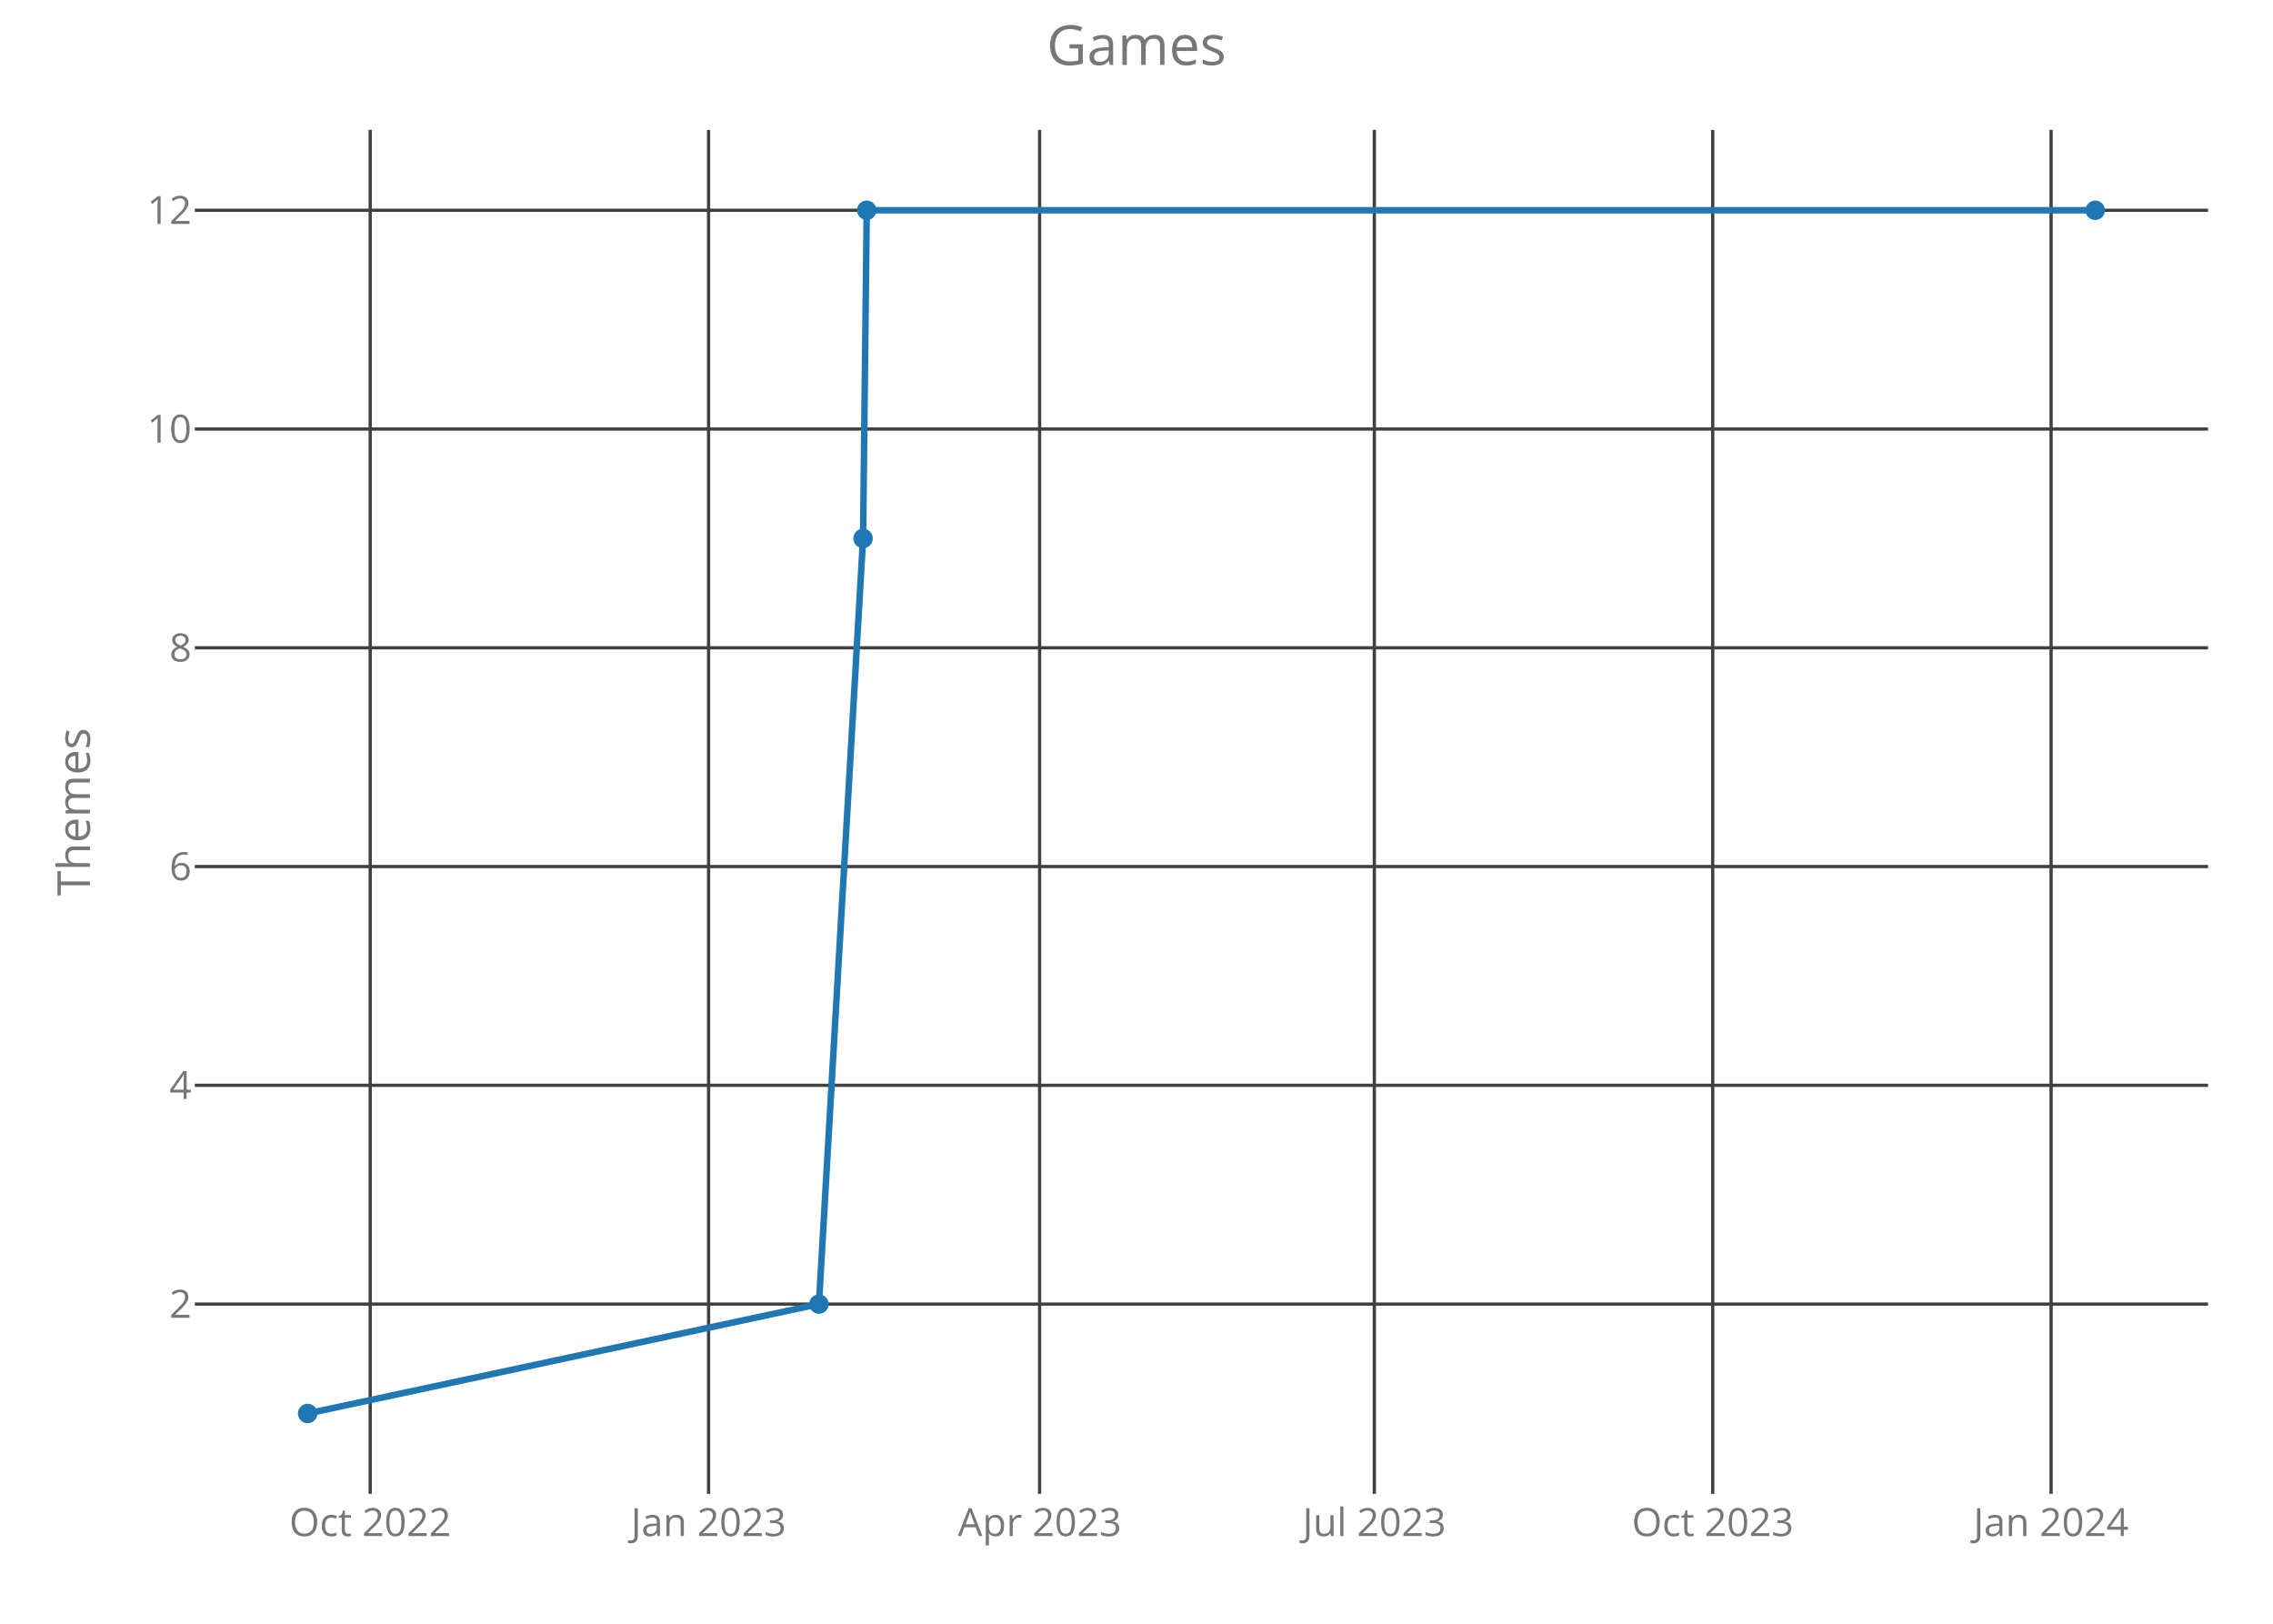
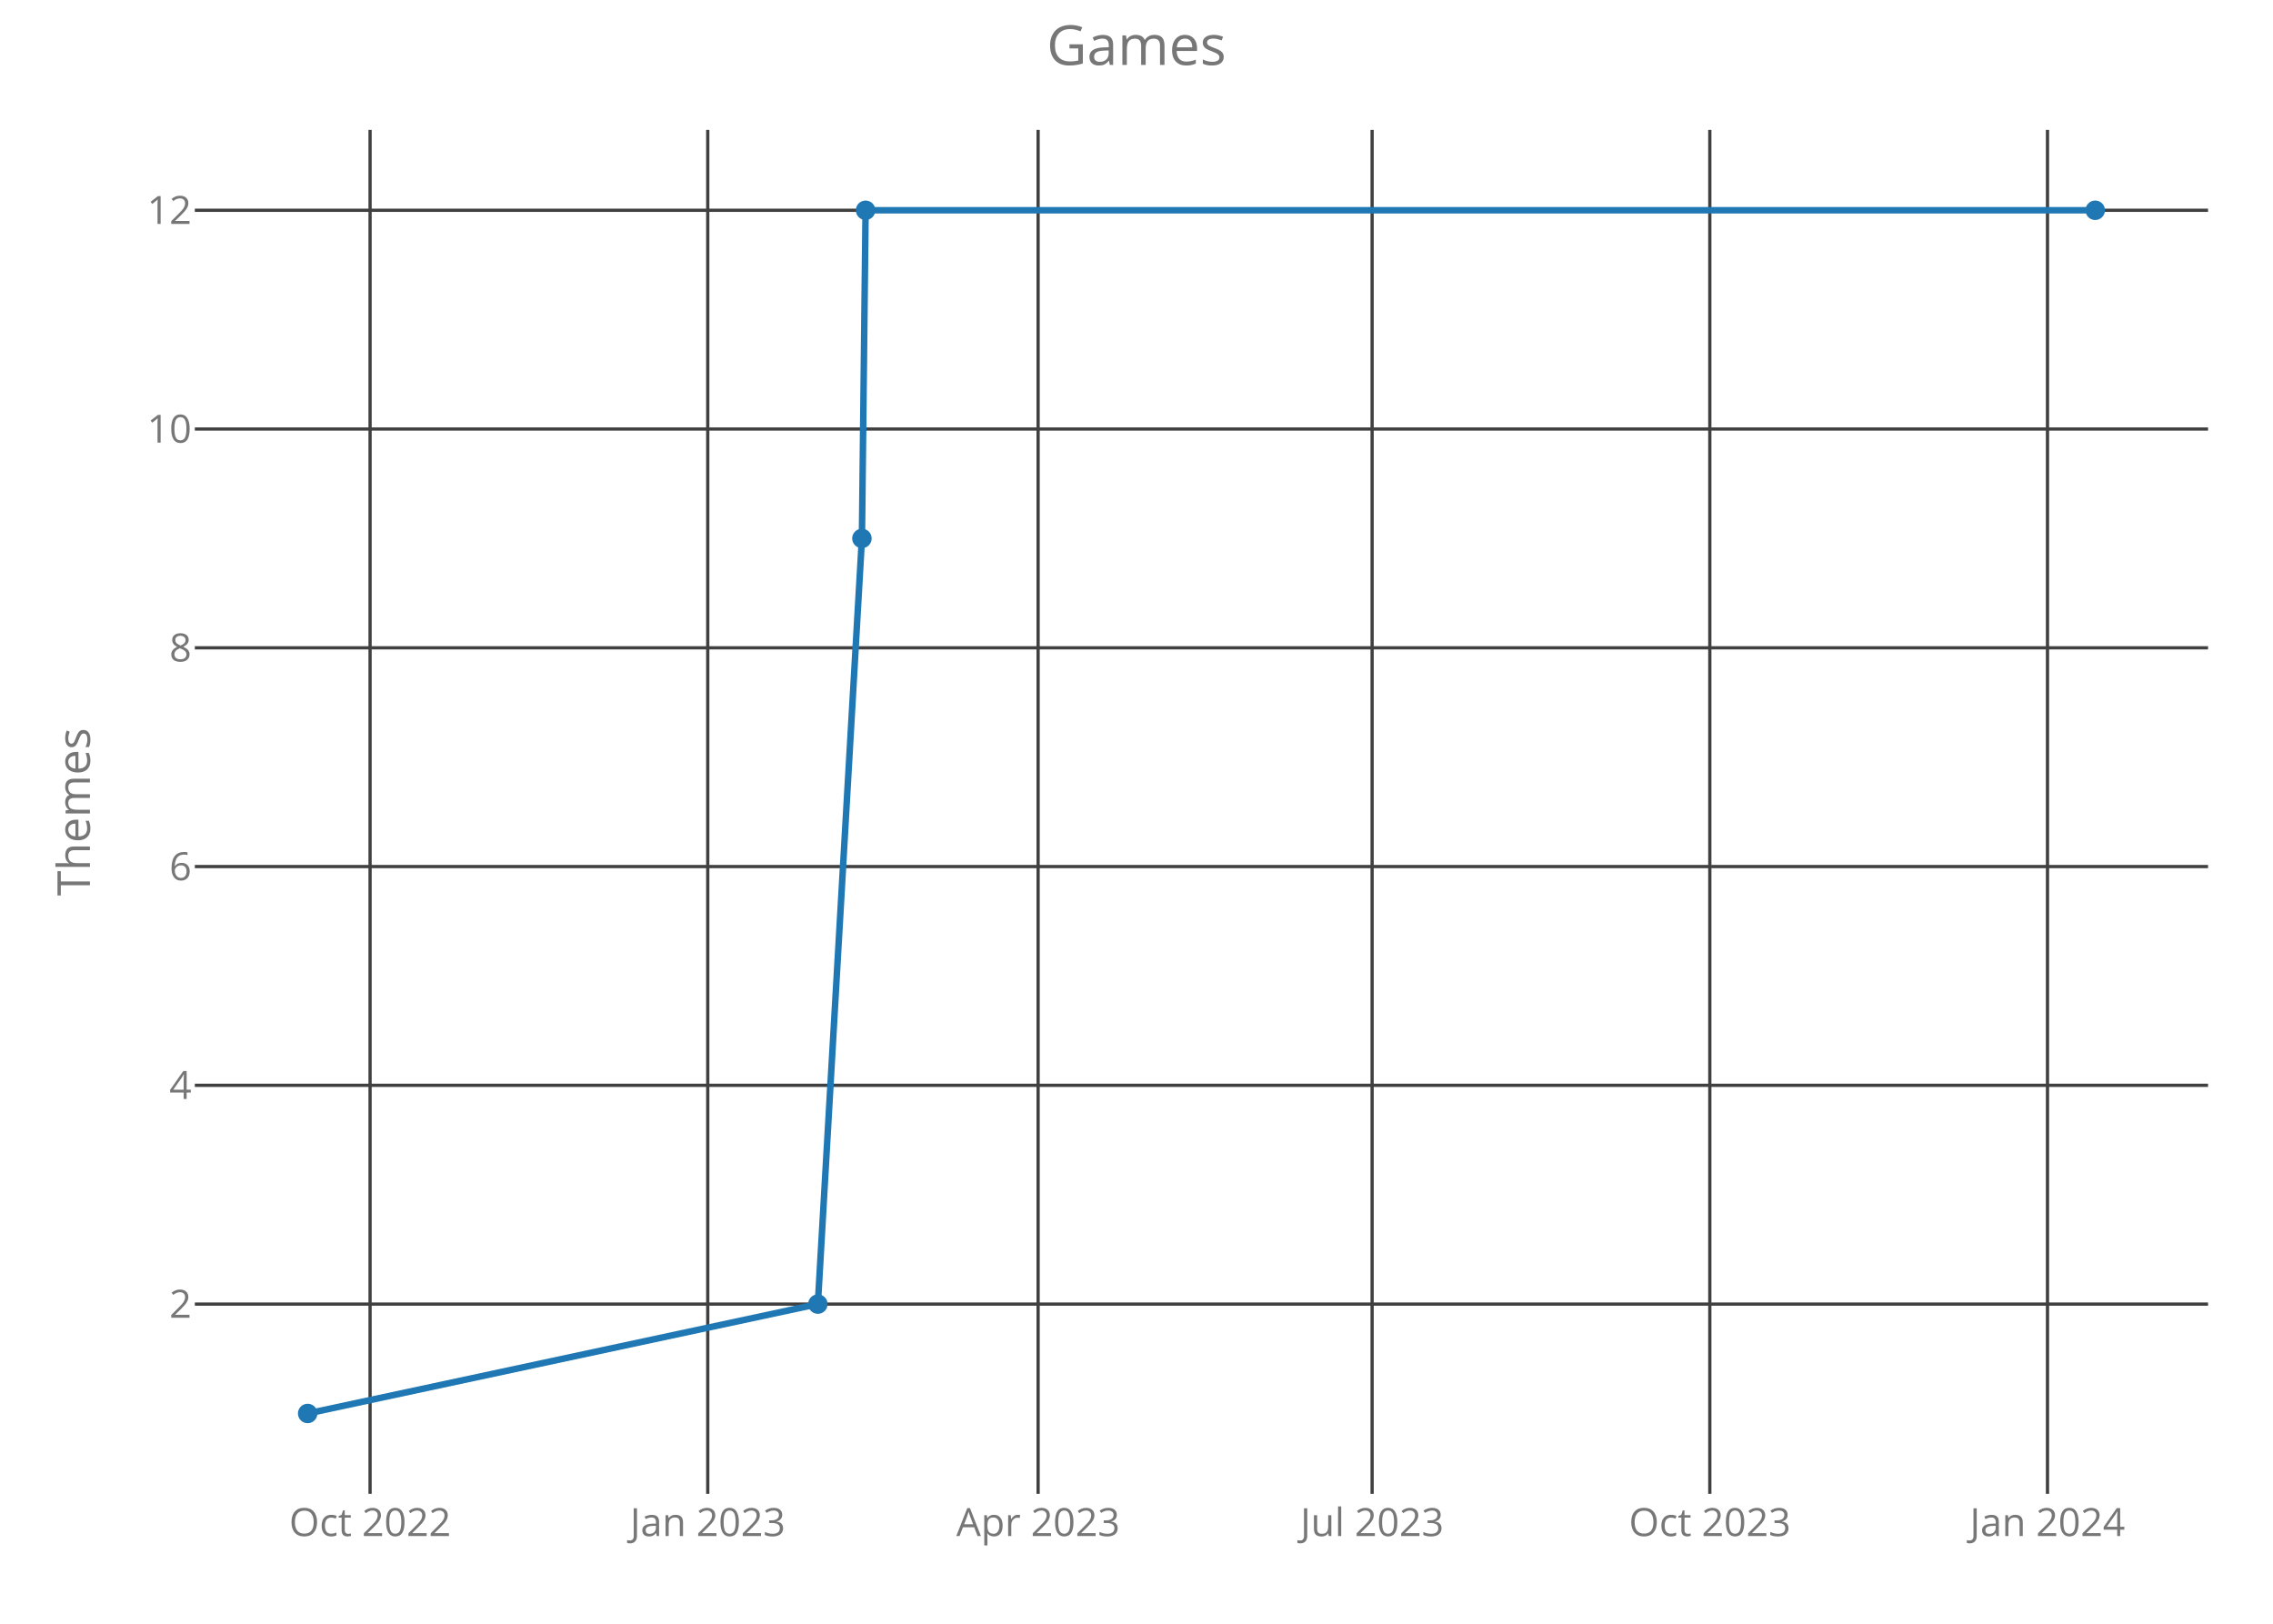
<svg xmlns="http://www.w3.org/2000/svg" class="main-svg" width="700" height="500" style="" viewBox="0 0 700 500">
  <rect x="0" y="0" width="700" height="500" style="fill: rgb(0, 0, 0); fill-opacity: 0;" />
-   <defs id="defs-de28c7">
+   <defs id="defs-4c99c7">
    <g class="clips">
-       <clipPath id="clipde28c7xyplot" class="plotclip">
+       <clipPath id="clip4c99c7xyplot" class="plotclip">
        <rect width="620" height="420" />
      </clipPath>
-       <clipPath class="axesclip" id="clipde28c7x">
+       <clipPath class="axesclip" id="clip4c99c7x">
        <rect x="60" y="0" width="620" height="500" />
      </clipPath>
-       <clipPath class="axesclip" id="clipde28c7y">
+       <clipPath class="axesclip" id="clip4c99c7y">
        <rect x="0" y="40" width="700" height="420" />
      </clipPath>
-       <clipPath class="axesclip" id="clipde28c7xy">
+       <clipPath class="axesclip" id="clip4c99c7xy">
        <rect x="60" y="40" width="620" height="420" />
      </clipPath>
    </g>
    <g class="gradients" />
  </defs>
  <g class="bglayer">
    <rect class="bg" x="60" y="40" width="620" height="420" style="fill: rgb(0, 0, 0); fill-opacity: 0; stroke-width: 0;" />
  </g>
  <g class="layer-below">
    <g class="imagelayer" />
    <g class="shapelayer" />
  </g>
  <g class="cartesianlayer">
    <g class="subplot xy">
      <g class="layer-subplot">
        <g class="shapelayer" />
        <g class="imagelayer" />
      </g>
      <g class="gridlayer">
        <g class="x">
-           <path class="xgrid crisp" transform="translate(114.01,0)" d="M0,40v420" style="stroke: rgb(64, 64, 64); stroke-opacity: 1; stroke-width: 1px;" />
-           <path class="xgrid crisp" transform="translate(218.22,0)" d="M0,40v420" style="stroke: rgb(64, 64, 64); stroke-opacity: 1; stroke-width: 1px;" />
-           <path class="xgrid crisp" transform="translate(320.16,0)" d="M0,40v420" style="stroke: rgb(64, 64, 64); stroke-opacity: 1; stroke-width: 1px;" />
-           <path class="xgrid crisp" transform="translate(423.24,0)" d="M0,40v420" style="stroke: rgb(64, 64, 64); stroke-opacity: 1; stroke-width: 1px;" />
-           <path class="xgrid crisp" transform="translate(527.45,0)" d="M0,40v420" style="stroke: rgb(64, 64, 64); stroke-opacity: 1; stroke-width: 1px;" />
-           <path class="xgrid crisp" transform="translate(631.66,0)" d="M0,40v420" style="stroke: rgb(64, 64, 64); stroke-opacity: 1; stroke-width: 1px;" />
+           <path class="xgrid crisp" transform="translate(113.97,0)" d="M0,40v420" style="stroke: rgb(64, 64, 64); stroke-opacity: 1; stroke-width: 1px;" />
+           <path class="xgrid crisp" transform="translate(217.96,0)" d="M0,40v420" style="stroke: rgb(64, 64, 64); stroke-opacity: 1; stroke-width: 1px;" />
+           <path class="xgrid crisp" transform="translate(319.7,0)" d="M0,40v420" style="stroke: rgb(64, 64, 64); stroke-opacity: 1; stroke-width: 1px;" />
+           <path class="xgrid crisp" transform="translate(422.56,0)" d="M0,40v420" style="stroke: rgb(64, 64, 64); stroke-opacity: 1; stroke-width: 1px;" />
+           <path class="xgrid crisp" transform="translate(526.56,0)" d="M0,40v420" style="stroke: rgb(64, 64, 64); stroke-opacity: 1; stroke-width: 1px;" />
+           <path class="xgrid crisp" transform="translate(630.55,0)" d="M0,40v420" style="stroke: rgb(64, 64, 64); stroke-opacity: 1; stroke-width: 1px;" />
        </g>
        <g class="y">
          <path class="ygrid crisp" transform="translate(0,401.57)" d="M60,0h620" style="stroke: rgb(64, 64, 64); stroke-opacity: 1; stroke-width: 1px;" />
          <path class="ygrid crisp" transform="translate(0,334.2)" d="M60,0h620" style="stroke: rgb(64, 64, 64); stroke-opacity: 1; stroke-width: 1px;" />
          <path class="ygrid crisp" transform="translate(0,266.84)" d="M60,0h620" style="stroke: rgb(64, 64, 64); stroke-opacity: 1; stroke-width: 1px;" />
          <path class="ygrid crisp" transform="translate(0,199.48)" d="M60,0h620" style="stroke: rgb(64, 64, 64); stroke-opacity: 1; stroke-width: 1px;" />
          <path class="ygrid crisp" transform="translate(0,132.11)" d="M60,0h620" style="stroke: rgb(64, 64, 64); stroke-opacity: 1; stroke-width: 1px;" />
          <path class="ygrid crisp" transform="translate(0,64.75)" d="M60,0h620" style="stroke: rgb(64, 64, 64); stroke-opacity: 1; stroke-width: 1px;" />
        </g>
      </g>
      <g class="zerolinelayer" />
      <path class="xlines-below crisp" d="M0,0" style="fill: none;" />
      <path class="ylines-below crisp" d="M0,0" style="fill: none;" />
      <g class="overlines-below" />
      <g class="xaxislayer-below">
        <g class="xtick">
-           <text text-anchor="middle" x="0" y="473" transform="translate(114.01,0)" style="font-family: 'Open Sans'; font-size: 12px; fill: rgb(119, 119, 119); fill-opacity: 1; white-space: pre;">Oct 2022</text>
+           <text text-anchor="middle" x="0" y="473" transform="translate(113.97,0)" style="font-family: 'Open Sans'; font-size: 12px; fill: rgb(119, 119, 119); fill-opacity: 1; white-space: pre;">Oct 2022</text>
        </g>
        <g class="xtick">
-           <text text-anchor="middle" x="0" y="473" transform="translate(218.22,0)" style="font-family: 'Open Sans'; font-size: 12px; fill: rgb(119, 119, 119); fill-opacity: 1; white-space: pre;">Jan 2023</text>
+           <text text-anchor="middle" x="0" y="473" transform="translate(217.96,0)" style="font-family: 'Open Sans'; font-size: 12px; fill: rgb(119, 119, 119); fill-opacity: 1; white-space: pre;">Jan 2023</text>
        </g>
        <g class="xtick">
-           <text text-anchor="middle" x="0" y="473" transform="translate(320.16,0)" style="font-family: 'Open Sans'; font-size: 12px; fill: rgb(119, 119, 119); fill-opacity: 1; white-space: pre;">Apr 2023</text>
+           <text text-anchor="middle" x="0" y="473" transform="translate(319.7,0)" style="font-family: 'Open Sans'; font-size: 12px; fill: rgb(119, 119, 119); fill-opacity: 1; white-space: pre;">Apr 2023</text>
        </g>
        <g class="xtick">
-           <text text-anchor="middle" x="0" y="473" transform="translate(423.24,0)" style="font-family: 'Open Sans'; font-size: 12px; fill: rgb(119, 119, 119); fill-opacity: 1; white-space: pre;">Jul 2023</text>
+           <text text-anchor="middle" x="0" y="473" transform="translate(422.56,0)" style="font-family: 'Open Sans'; font-size: 12px; fill: rgb(119, 119, 119); fill-opacity: 1; white-space: pre;">Jul 2023</text>
        </g>
        <g class="xtick">
-           <text text-anchor="middle" x="0" y="473" transform="translate(527.45,0)" style="font-family: 'Open Sans'; font-size: 12px; fill: rgb(119, 119, 119); fill-opacity: 1; white-space: pre;">Oct 2023</text>
+           <text text-anchor="middle" x="0" y="473" transform="translate(526.56,0)" style="font-family: 'Open Sans'; font-size: 12px; fill: rgb(119, 119, 119); fill-opacity: 1; white-space: pre;">Oct 2023</text>
        </g>
        <g class="xtick">
-           <text text-anchor="middle" x="0" y="473" transform="translate(631.66,0)" style="font-family: 'Open Sans'; font-size: 12px; fill: rgb(119, 119, 119); fill-opacity: 1; white-space: pre;">Jan 2024</text>
+           <text text-anchor="middle" x="0" y="473" transform="translate(630.55,0)" style="font-family: 'Open Sans'; font-size: 12px; fill: rgb(119, 119, 119); fill-opacity: 1; white-space: pre;">Jan 2024</text>
        </g>
      </g>
      <g class="yaxislayer-below">
        <g class="ytick">
          <text text-anchor="end" x="59" y="4.2" transform="translate(0,401.57)" style="font-family: 'Open Sans'; font-size: 12px; fill: rgb(119, 119, 119); fill-opacity: 1; white-space: pre;">2</text>
        </g>
        <g class="ytick">
          <text text-anchor="end" x="59" y="4.2" transform="translate(0,334.2)" style="font-family: 'Open Sans'; font-size: 12px; fill: rgb(119, 119, 119); fill-opacity: 1; white-space: pre;">4</text>
        </g>
        <g class="ytick">
          <text text-anchor="end" x="59" y="4.2" transform="translate(0,266.84)" style="font-family: 'Open Sans'; font-size: 12px; fill: rgb(119, 119, 119); fill-opacity: 1; white-space: pre;">6</text>
        </g>
        <g class="ytick">
          <text text-anchor="end" x="59" y="4.2" transform="translate(0,199.48)" style="font-family: 'Open Sans'; font-size: 12px; fill: rgb(119, 119, 119); fill-opacity: 1; white-space: pre;">8</text>
        </g>
        <g class="ytick">
          <text text-anchor="end" x="59" y="4.2" transform="translate(0,132.11)" style="font-family: 'Open Sans'; font-size: 12px; fill: rgb(119, 119, 119); fill-opacity: 1; white-space: pre;">10</text>
        </g>
        <g class="ytick">
          <text text-anchor="end" x="59" y="4.2" transform="translate(0,64.75)" style="font-family: 'Open Sans'; font-size: 12px; fill: rgb(119, 119, 119); fill-opacity: 1; white-space: pre;">12</text>
        </g>
      </g>
      <g class="overaxes-below" />
-       <g class="plot" transform="translate(60,40)" clip-path="url('#clipde28c7xyplot')">
+       <g class="plot" transform="translate(60,40)" clip-path="url('#clip4c99c7xyplot')">
        <g class="scatterlayer mlayer">
-           <g class="trace scatter traceee314a" style="stroke-miterlimit: 2; opacity: 1;">
+           <g class="trace scatter trace161067" style="stroke-miterlimit: 2; opacity: 1;">
            <g class="fills" />
            <g class="errorbars" />
            <g class="lines">
-               <path class="js-line" d="M34.75,395.25L192.2,361.57L205.79,125.8L206.92,24.75L585.25,24.75" style="vector-effect: non-scaling-stroke; fill: none; stroke: rgb(31, 119, 180); stroke-opacity: 1; stroke-width: 2px; opacity: 1;" />
+               <path class="js-line" d="M34.75,395.25L191.87,361.57L205.44,125.8L206.57,24.75L585.25,24.75" style="vector-effect: non-scaling-stroke; fill: none; stroke: rgb(31, 119, 180); stroke-opacity: 1; stroke-width: 2px; opacity: 1;" />
            </g>
            <g class="points">
              <path class="point" transform="translate(34.75,395.25)" d="M3,0A3,3 0 1,1 0,-3A3,3 0 0,1 3,0Z" style="opacity: 1; stroke-width: 0px; fill: rgb(31, 119, 180); fill-opacity: 1;" />
-               <path class="point" transform="translate(192.2,361.57)" d="M3,0A3,3 0 1,1 0,-3A3,3 0 0,1 3,0Z" style="opacity: 1; stroke-width: 0px; fill: rgb(31, 119, 180); fill-opacity: 1;" />
-               <path class="point" transform="translate(205.79,125.8)" d="M3,0A3,3 0 1,1 0,-3A3,3 0 0,1 3,0Z" style="opacity: 1; stroke-width: 0px; fill: rgb(31, 119, 180); fill-opacity: 1;" />
-               <path class="point" transform="translate(206.92,24.75)" d="M3,0A3,3 0 1,1 0,-3A3,3 0 0,1 3,0Z" style="opacity: 1; stroke-width: 0px; fill: rgb(31, 119, 180); fill-opacity: 1;" />
+               <path class="point" transform="translate(191.87,361.57)" d="M3,0A3,3 0 1,1 0,-3A3,3 0 0,1 3,0Z" style="opacity: 1; stroke-width: 0px; fill: rgb(31, 119, 180); fill-opacity: 1;" />
+               <path class="point" transform="translate(205.44,125.8)" d="M3,0A3,3 0 1,1 0,-3A3,3 0 0,1 3,0Z" style="opacity: 1; stroke-width: 0px; fill: rgb(31, 119, 180); fill-opacity: 1;" />
+               <path class="point" transform="translate(206.57,24.75)" d="M3,0A3,3 0 1,1 0,-3A3,3 0 0,1 3,0Z" style="opacity: 1; stroke-width: 0px; fill: rgb(31, 119, 180); fill-opacity: 1;" />
              <path class="point" transform="translate(585.25,24.75)" d="M3,0A3,3 0 1,1 0,-3A3,3 0 0,1 3,0Z" style="opacity: 1; stroke-width: 0px; fill: rgb(31, 119, 180); fill-opacity: 1;" />
            </g>
            <g class="text" />
          </g>
        </g>
      </g>
      <g class="overplot" />
      <path class="xlines-above" />
      <path class="ylines-above" />
      <g class="overlines-above" />
      <g class="xaxislayer-above" />
      <g class="yaxislayer-above" />
      <g class="overaxes-above" />
    </g>
  </g>
  <g class="polarlayer" />
  <g class="ternarylayer" />
  <g class="geolayer" />
  <g class="funnelarealayer" />
  <g class="pielayer" />
  <g class="treemaplayer" />
  <g class="sunburstlayer" />
  <g class="glimages" />
-   <defs id="topdefs-de28c7">
+   <defs id="topdefs-4c99c7">
    <g class="clips" />
  </defs>
  <g class="layer-above">
    <g class="imagelayer" />
    <g class="shapelayer" />
  </g>
  <g class="infolayer">
    <g class="g-gtitle">
      <text class="gtitle" x="350" y="20" text-anchor="middle" dy="0em" style="font-family: 'Open Sans'; font-size: 17px; fill: rgb(119, 119, 119); opacity: 1; font-weight: normal; white-space: pre;">Games</text>
    </g>
    <g class="g-xtitle" />
    <g class="g-ytitle">
      <text class="ytitle" transform="rotate(-90,27.7,250)" x="27.7" y="250" text-anchor="middle" style="font-family: 'Open Sans'; font-size: 14px; fill: rgb(119, 119, 119); opacity: 1; font-weight: normal; white-space: pre;">Themes</text>
    </g>
  </g>
</svg>
